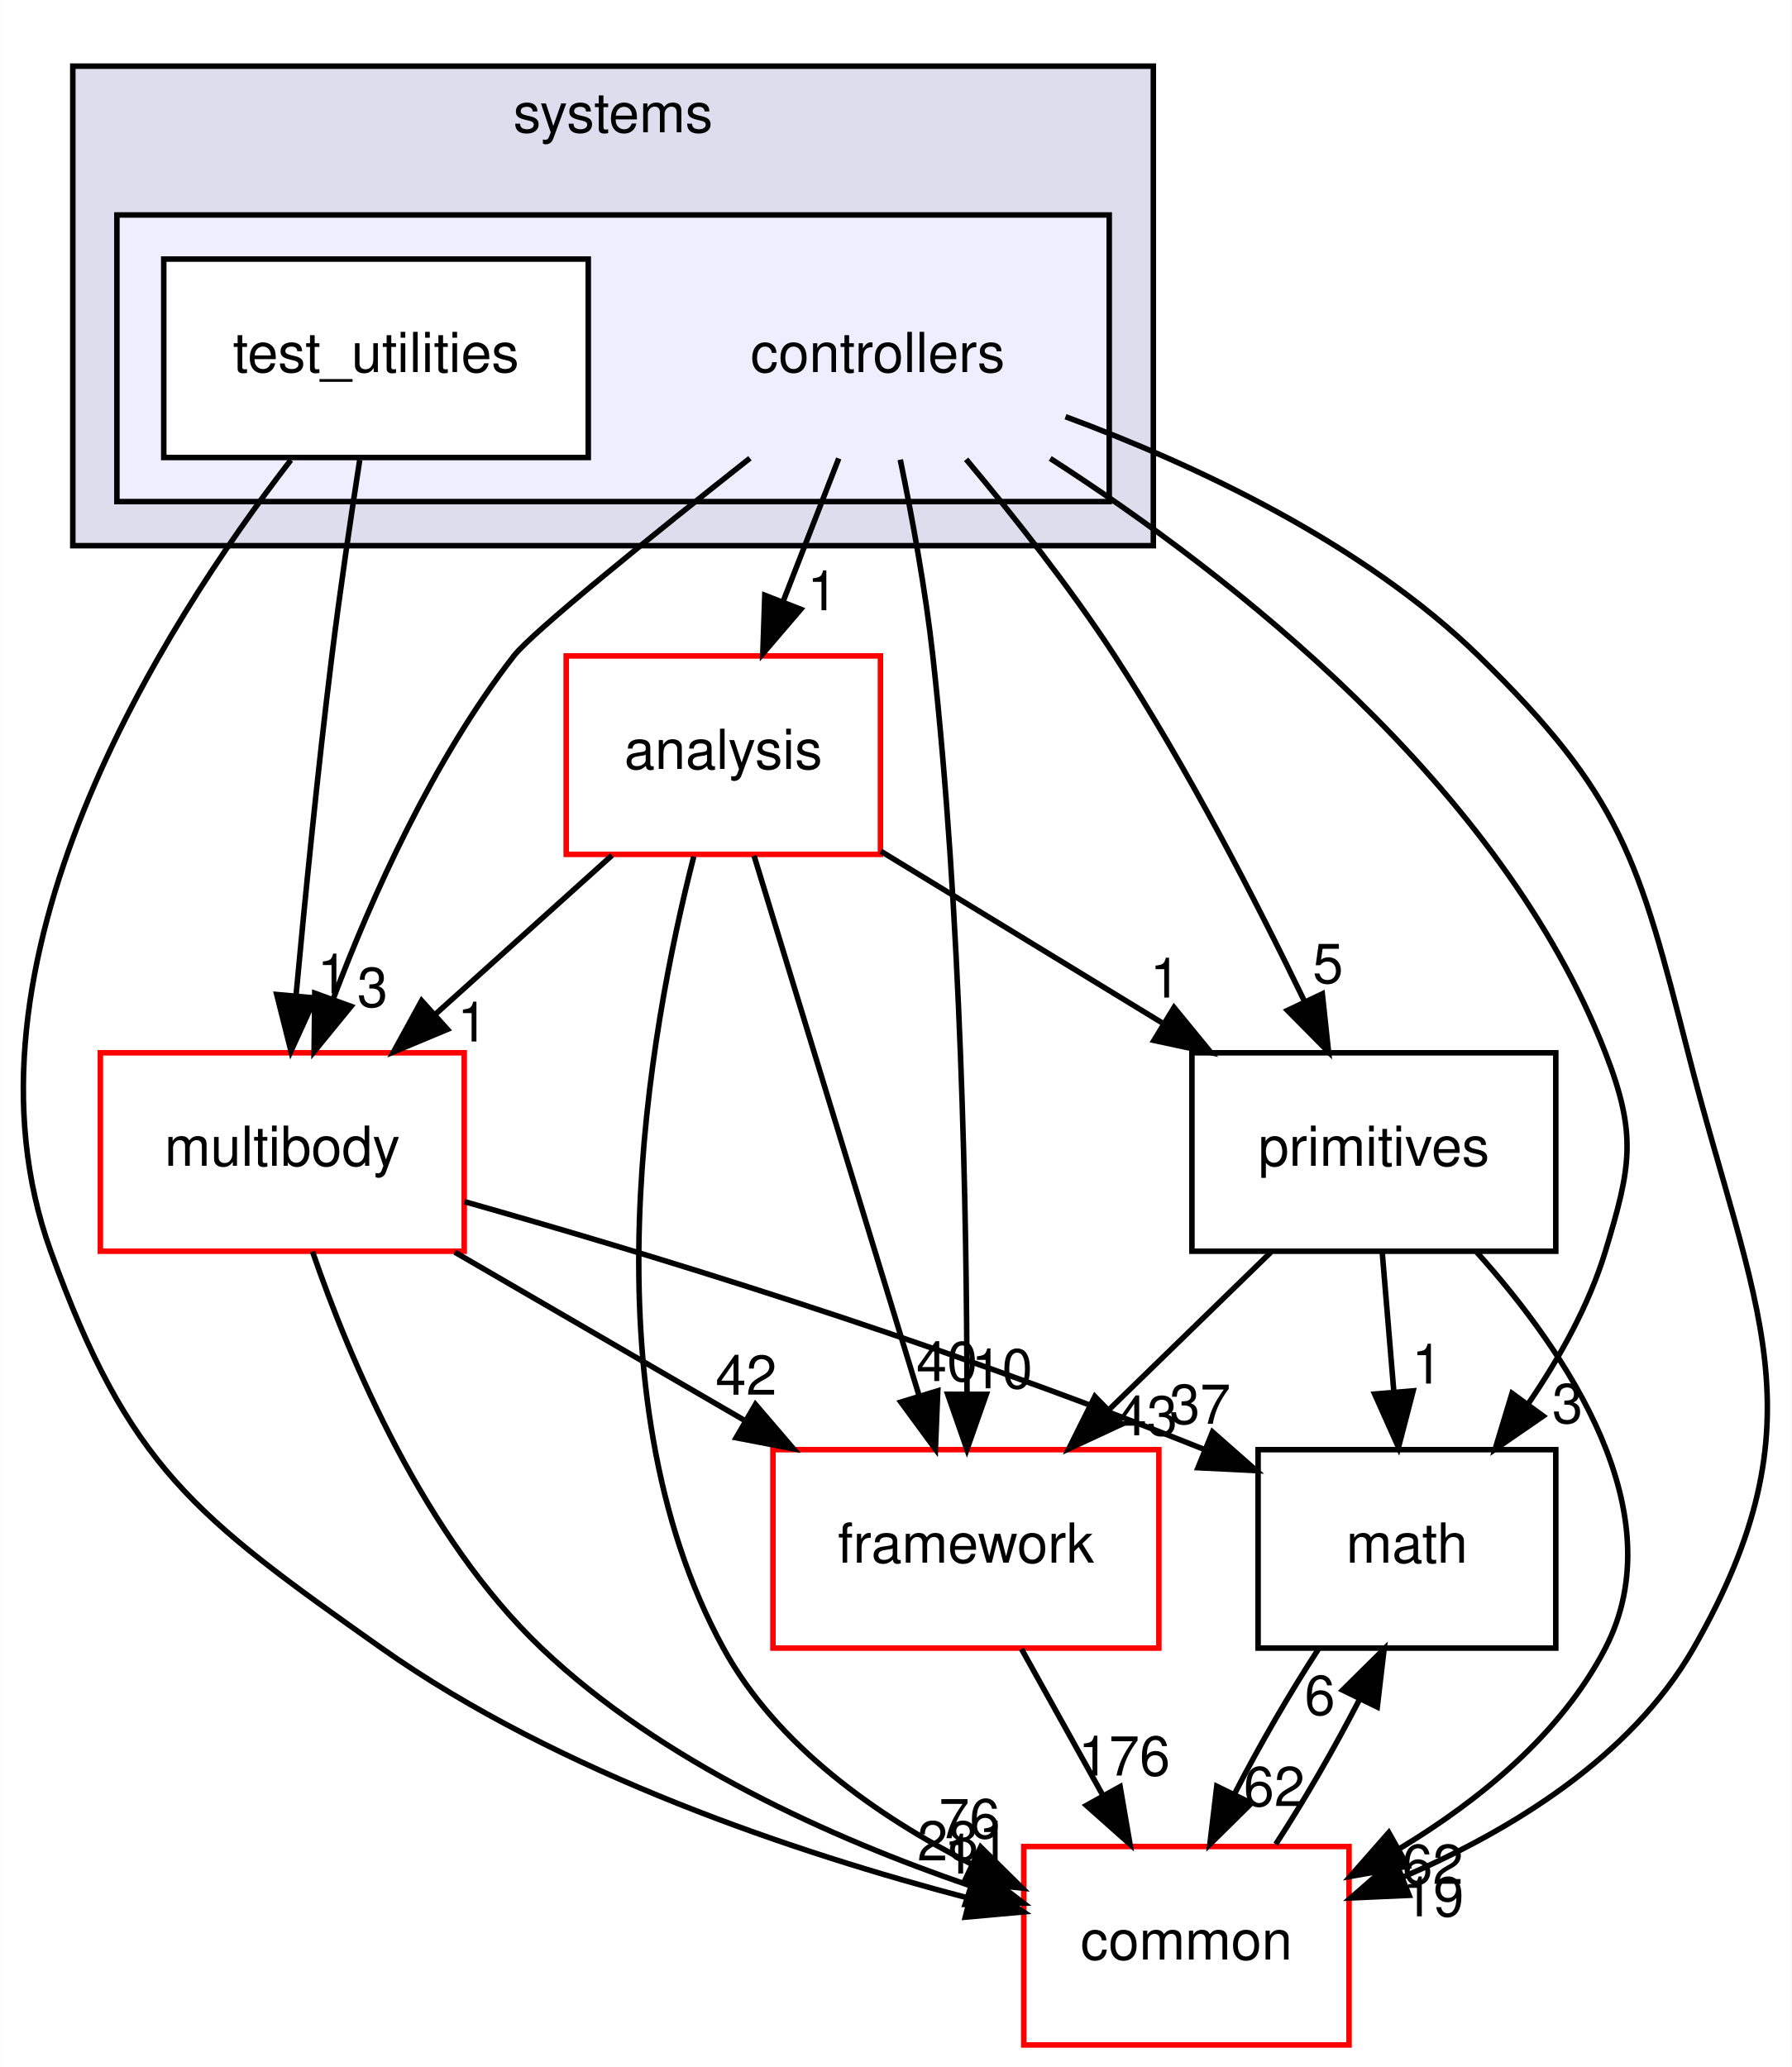
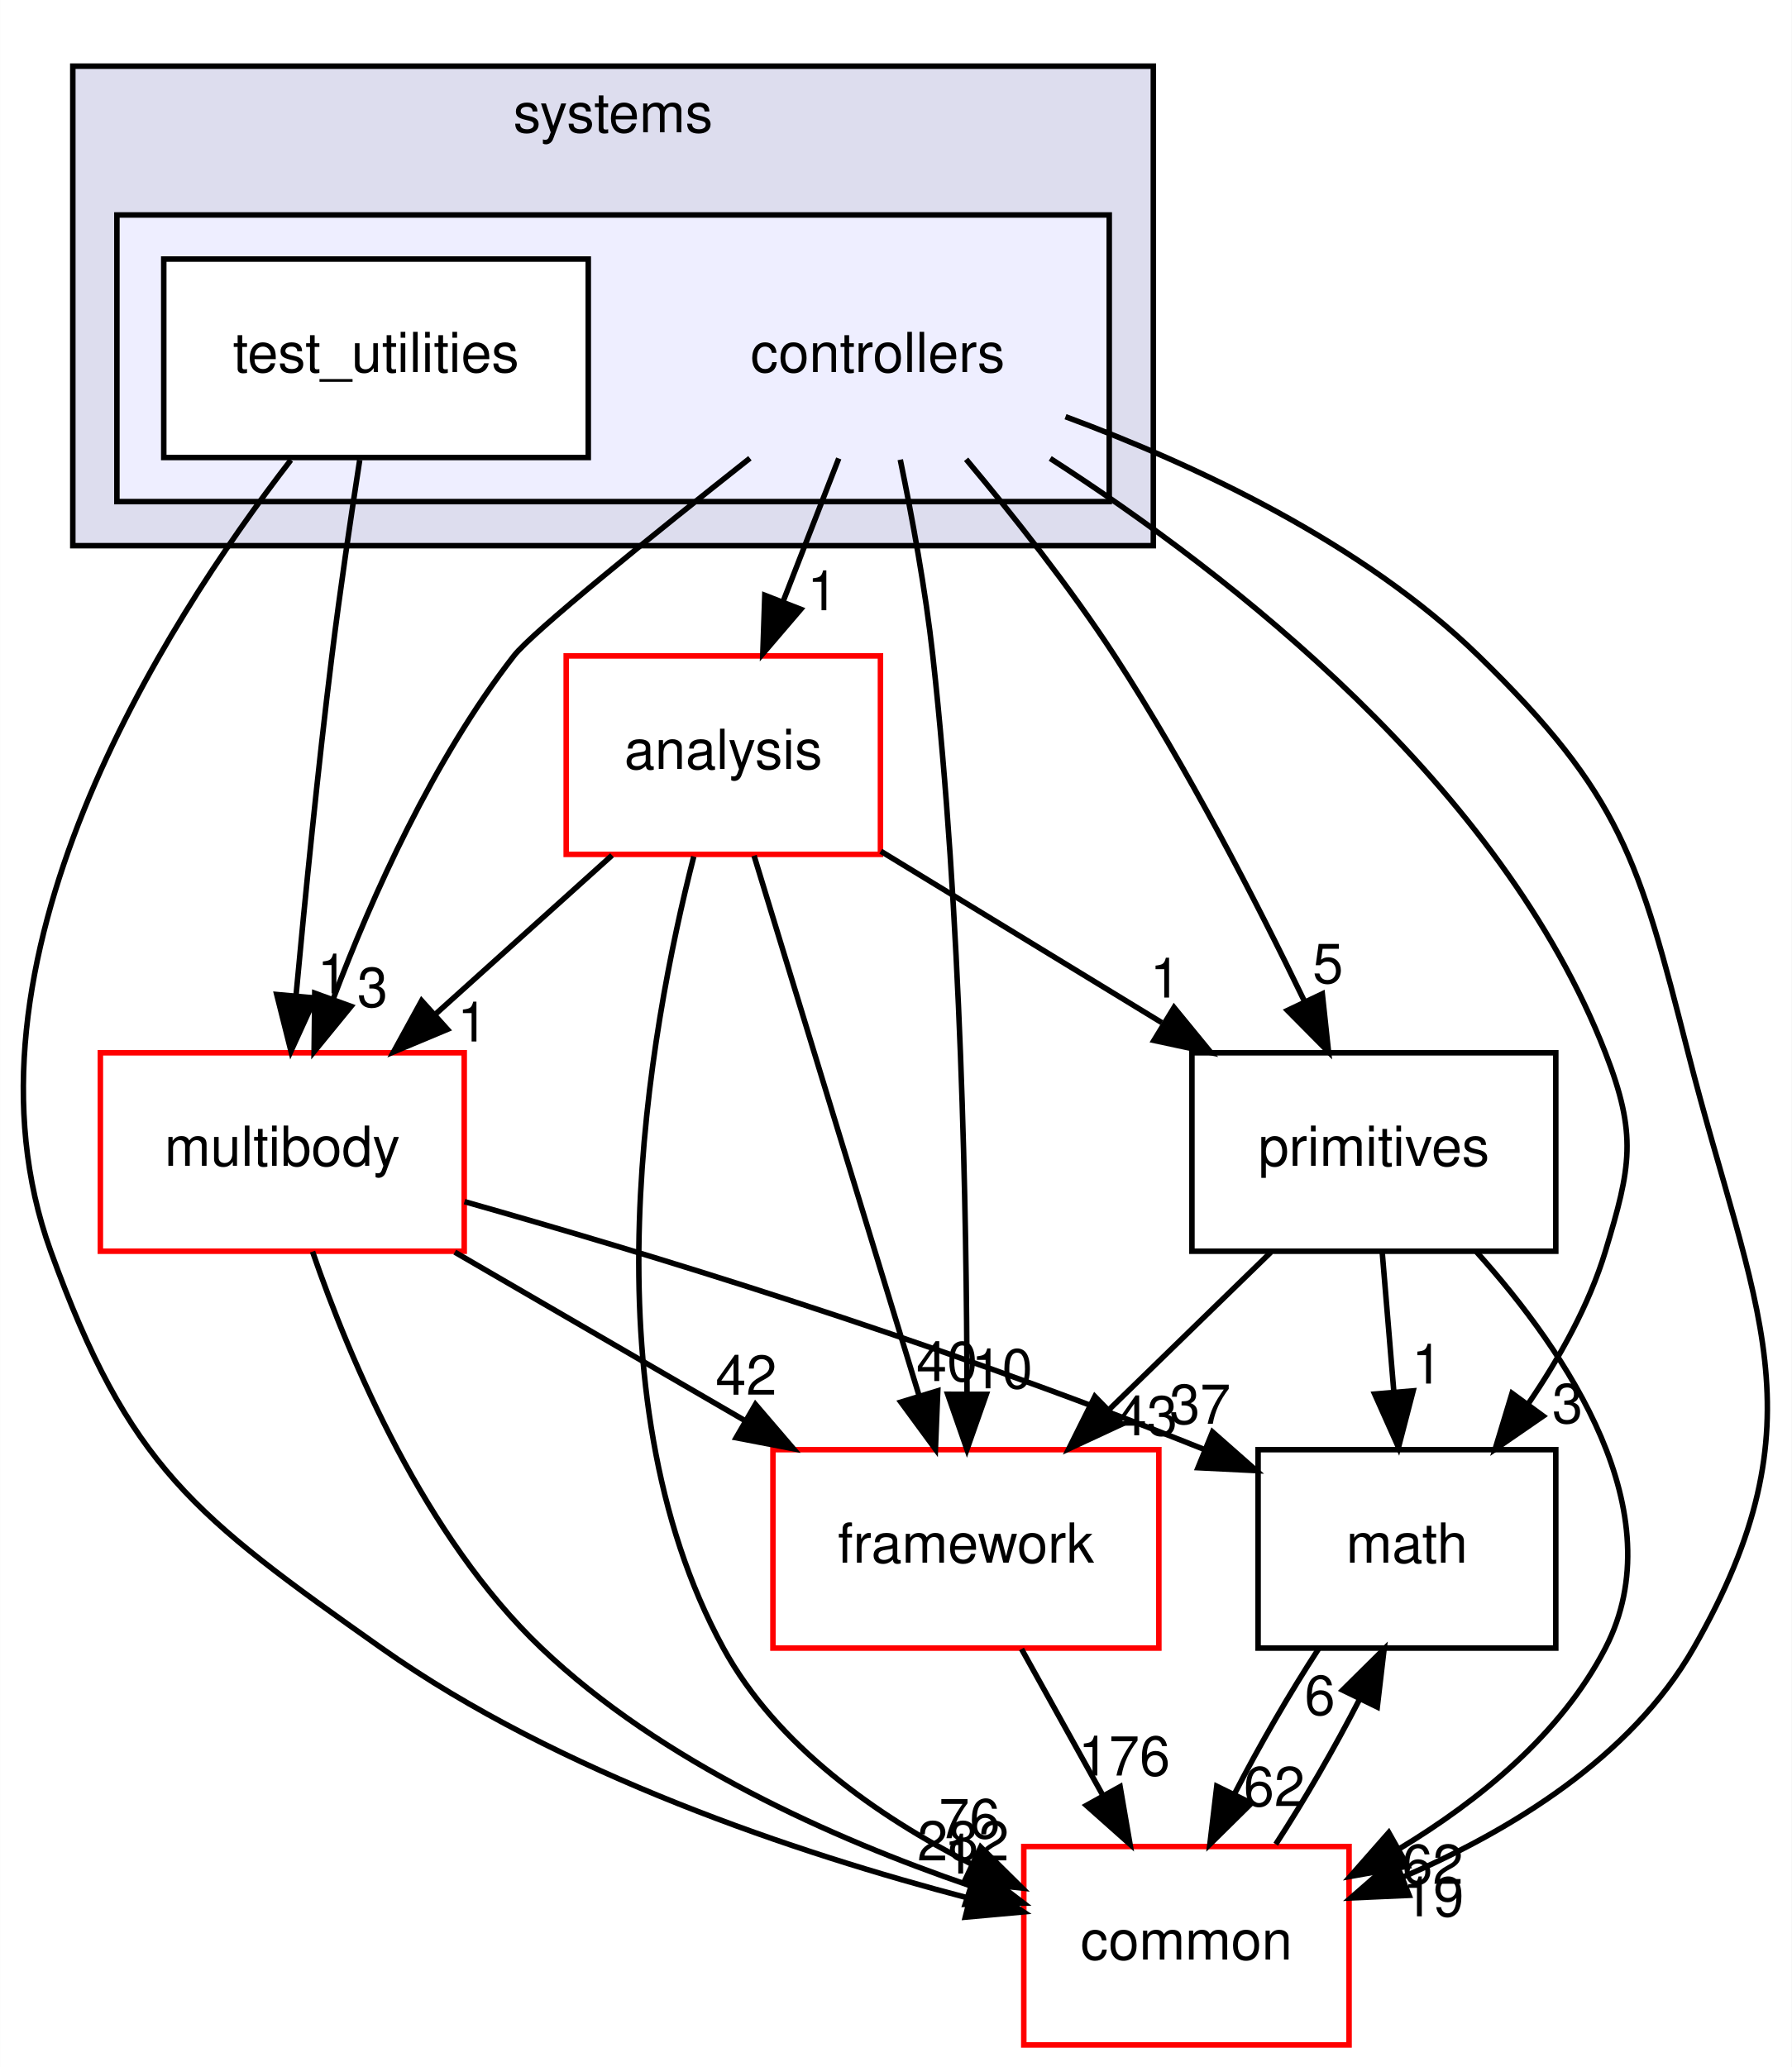
<svg xmlns="http://www.w3.org/2000/svg" xmlns:xlink="http://www.w3.org/1999/xlink" width="325pt" height="375pt" viewBox="0.00 0.00 324.95 375.00">
  <g id="graph0" class="graph" transform="scale(1 1) rotate(0) translate(4 371)">
    <polygon fill="#ffffff" stroke="transparent" points="-4,4 -4,-371 320.947,-371 320.947,4 -4,4" />
    <g id="clust1" class="cluster">
      <g id="a_clust1">
        <a xlink:href="dir_b7a0e33b407baa23d8a077e33033c988.html" target="_top" xlink:title="systems">
          <polygon fill="#ddddee" stroke="#000000" points="9.179,-272 9.179,-359 205.179,-359 205.179,-272 9.179,-272" />
          <text text-anchor="middle" x="107.179" y="-347" font-family="Helvetica,sans-Serif" font-size="10.00" fill="#000000">systems</text>
        </a>
      </g>
    </g>
    <g id="clust2" class="cluster">
      <g id="a_clust2">
        <a xlink:href="dir_2f3b38a11a8c8b47ab034de75b118c79.html" target="_top">
          <polygon fill="#eeeeff" stroke="#000000" points="17.179,-280 17.179,-332 197.179,-332 197.179,-280 17.179,-280" />
        </a>
      </g>
    </g>
    <g id="node1" class="node">
      <text text-anchor="middle" x="155.179" y="-303.5" font-family="Helvetica,sans-Serif" font-size="10.00" fill="#000000">controllers</text>
    </g>
    <g id="node3" class="node">
      <g id="a_node3">
        <a xlink:href="dir_9f920ef99dcb5f2ba14ba6c3f54b363c.html" target="_top" xlink:title="analysis">
          <polygon fill="#ffffff" stroke="#ff0000" points="155.679,-252 98.679,-252 98.679,-216 155.679,-216 155.679,-252" />
          <text text-anchor="middle" x="127.179" y="-231.5" font-family="Helvetica,sans-Serif" font-size="10.00" fill="#000000">analysis</text>
        </a>
      </g>
    </g>
    <g id="edge14" class="edge">
      <path fill="none" stroke="#000000" d="M148.113,-287.831C145.053,-279.962 141.401,-270.571 138.011,-261.853" />
      <polygon fill="#000000" stroke="#000000" points="141.226,-260.465 134.34,-252.413 134.702,-263.002 141.226,-260.465" />
      <g id="a_edge14-headlabel">
        <a xlink:href="dir_000082_000080.html" target="_top" xlink:title="1">
          <text text-anchor="middle" x="145.175" y="-260.286" font-family="Helvetica,sans-Serif" font-size="10.00" fill="#000000">1</text>
        </a>
      </g>
    </g>
    <g id="node4" class="node">
      <g id="a_node4">
        <a xlink:href="dir_39b8b3c6654246a9c12332c930bc7d3f.html" target="_top" xlink:title="multibody">
          <polygon fill="#ffffff" stroke="#ff0000" points="80.179,-180 14.179,-180 14.179,-144 80.179,-144 80.179,-180" />
          <text text-anchor="middle" x="47.179" y="-159.5" font-family="Helvetica,sans-Serif" font-size="10.00" fill="#000000">multibody</text>
        </a>
      </g>
    </g>
    <g id="edge15" class="edge">
      <path fill="none" stroke="#000000" d="M132.001,-287.867C114.367,-273.933 92.564,-256.354 89.179,-252 74.556,-233.192 63.483,-208.469 56.388,-189.695" />
      <polygon fill="#000000" stroke="#000000" points="59.651,-188.425 52.95,-180.218 53.07,-190.812 59.651,-188.425" />
      <g id="a_edge15-headlabel">
        <a xlink:href="dir_000082_000053.html" target="_top" xlink:title="3">
          <text text-anchor="middle" x="63.545" y="-188.336" font-family="Helvetica,sans-Serif" font-size="10.00" fill="#000000">3</text>
        </a>
      </g>
    </g>
    <g id="node5" class="node">
      <g id="a_node5">
        <a xlink:href="dir_fc0178d6978c9fa2cad6ef3e048a60a7.html" target="_top" xlink:title="math">
          <polygon fill="none" stroke="#000000" points="278.179,-108 224.179,-108 224.179,-72 278.179,-72 278.179,-108" />
          <text text-anchor="middle" x="251.179" y="-87.5" font-family="Helvetica,sans-Serif" font-size="10.00" fill="#000000">math</text>
        </a>
      </g>
    </g>
    <g id="edge16" class="edge">
      <path fill="none" stroke="#000000" d="M186.473,-287.831C219.17,-266.746 268.286,-228.57 287.179,-180 292.979,-165.088 291.816,-159.314 287.179,-144 284.223,-134.236 278.854,-124.623 273.149,-116.276" />
      <polygon fill="#000000" stroke="#000000" points="275.892,-114.097 267.17,-108.083 270.238,-118.224 275.892,-114.097" />
      <g id="a_edge16-headlabel">
        <a xlink:href="dir_000082_000007.html" target="_top" xlink:title="3">
          <text text-anchor="middle" x="280.304" y="-112.827" font-family="Helvetica,sans-Serif" font-size="10.00" fill="#000000">3</text>
        </a>
      </g>
    </g>
    <g id="node6" class="node">
      <g id="a_node6">
        <a xlink:href="dir_2186f45272e5c29e3ac18ec762ab7501.html" target="_top" xlink:title="framework">
          <polygon fill="#ffffff" stroke="#ff0000" points="206.179,-108 136.179,-108 136.179,-72 206.179,-72 206.179,-108" />
          <text text-anchor="middle" x="171.179" y="-87.5" font-family="Helvetica,sans-Serif" font-size="10.00" fill="#000000">framework</text>
        </a>
      </g>
    </g>
    <g id="edge17" class="edge">
      <path fill="none" stroke="#000000" d="M159.275,-287.605C161.416,-277.209 163.859,-263.941 165.179,-252 170.345,-205.253 171.323,-150.506 171.38,-118.123" />
      <polygon fill="#000000" stroke="#000000" points="174.88,-118.038 171.368,-108.042 167.88,-118.046 174.88,-118.038" />
      <g id="a_edge17-headlabel">
        <a xlink:href="dir_000082_000085.html" target="_top" xlink:title="10">
          <text text-anchor="middle" x="177.723" y="-119.13" font-family="Helvetica,sans-Serif" font-size="10.00" fill="#000000">10</text>
        </a>
      </g>
    </g>
    <g id="node7" class="node">
      <g id="a_node7">
        <a xlink:href="dir_55f8630d5466d97e74952e939680a0a0.html" target="_top" xlink:title="primitives">
          <polygon fill="none" stroke="#000000" points="278.179,-180 212.179,-180 212.179,-144 278.179,-144 278.179,-180" />
          <text text-anchor="middle" x="245.179" y="-159.5" font-family="Helvetica,sans-Serif" font-size="10.00" fill="#000000">primitives</text>
        </a>
      </g>
    </g>
    <g id="edge18" class="edge">
      <path fill="none" stroke="#000000" d="M171.222,-287.67C179.732,-277.514 190.074,-264.456 198.179,-252 211.3,-231.837 223.788,-207.594 232.59,-189.352" />
      <polygon fill="#000000" stroke="#000000" points="235.829,-190.69 236.96,-180.156 229.506,-187.685 235.829,-190.69" />
      <g id="a_edge18-headlabel">
        <a xlink:href="dir_000082_000089.html" target="_top" xlink:title="5">
          <text text-anchor="middle" x="236.85" y="-192.655" font-family="Helvetica,sans-Serif" font-size="10.00" fill="#000000">5</text>
        </a>
      </g>
    </g>
    <g id="node8" class="node">
      <g id="a_node8">
        <a xlink:href="dir_a36da230f0956f48b11c85f7d599788f.html" target="_top" xlink:title="common">
          <polygon fill="#ffffff" stroke="#ff0000" points="240.679,-36 181.679,-36 181.679,0 240.679,0 240.679,-36" />
          <text text-anchor="middle" x="211.179" y="-15.5" font-family="Helvetica,sans-Serif" font-size="10.00" fill="#000000">common</text>
        </a>
      </g>
    </g>
    <g id="edge19" class="edge">
      <path fill="none" stroke="#000000" d="M189.247,-295.404C212.611,-286.75 243.082,-272.563 264.179,-252 290.091,-226.745 293.236,-215.061 302.179,-180 314.044,-133.487 327.031,-113.657 303.179,-72 291.791,-52.111 269.915,-38.832 250.351,-30.42" />
      <polygon fill="#000000" stroke="#000000" points="251.574,-27.14 240.99,-26.674 248.974,-33.639 251.574,-27.14" />
      <g id="a_edge19-headlabel">
        <a xlink:href="dir_000082_000006.html" target="_top" xlink:title="19">
          <text text-anchor="middle" x="255.966" y="-23.339" font-family="Helvetica,sans-Serif" font-size="10.00" fill="#000000">19</text>
        </a>
      </g>
    </g>
    <g id="node2" class="node">
      <g id="a_node2">
        <a xlink:href="dir_0200b18f7e83ea48cc715228d7cee9aa.html" target="_top" xlink:title="test_utilities">
          <polygon fill="#ffffff" stroke="#000000" points="102.679,-324 25.679,-324 25.679,-288 102.679,-288 102.679,-324" />
          <text text-anchor="middle" x="64.179" y="-303.5" font-family="Helvetica,sans-Serif" font-size="10.00" fill="#000000">test_utilities</text>
        </a>
      </g>
    </g>
    <g id="edge20" class="edge">
      <path fill="none" stroke="#000000" d="M61.222,-287.535C59.609,-277.117 57.649,-263.851 56.179,-252 53.635,-231.481 51.327,-208.26 49.685,-190.545" />
      <polygon fill="#000000" stroke="#000000" points="53.145,-189.942 48.753,-180.3 46.173,-190.576 53.145,-189.942" />
      <g id="a_edge20-headlabel">
        <a xlink:href="dir_000083_000053.html" target="_top" xlink:title="1">
          <text text-anchor="middle" x="56.298" y="-190.764" font-family="Helvetica,sans-Serif" font-size="10.00" fill="#000000">1</text>
        </a>
      </g>
    </g>
    <g id="edge21" class="edge">
      <path fill="none" stroke="#000000" d="M48.732,-287.544C25.534,-257.483 -13.672,-196.067 5.179,-144 19.359,-104.833 31.16,-96.038 65.179,-72 97.501,-49.16 140.621,-34.781 171.608,-26.656" />
      <polygon fill="#000000" stroke="#000000" points="172.774,-29.971 181.618,-24.137 171.066,-23.183 172.774,-29.971" />
      <g id="a_edge21-headlabel">
        <a xlink:href="dir_000083_000006.html" target="_top" xlink:title="1">
          <text text-anchor="middle" x="169.981" y="-31.102" font-family="Helvetica,sans-Serif" font-size="10.00" fill="#000000">1</text>
        </a>
      </g>
    </g>
    <g id="edge1" class="edge">
      <path fill="none" stroke="#000000" d="M106.992,-215.831C97.328,-207.134 85.599,-196.578 75.097,-187.126" />
      <polygon fill="#000000" stroke="#000000" points="77.134,-184.251 67.36,-180.163 72.452,-189.454 77.134,-184.251" />
      <g id="a_edge1-headlabel">
        <a xlink:href="dir_000080_000053.html" target="_top" xlink:title="1">
          <text text-anchor="middle" x="81.706" y="-182.045" font-family="Helvetica,sans-Serif" font-size="10.00" fill="#000000">1</text>
        </a>
      </g>
    </g>
    <g id="edge2" class="edge">
      <path fill="none" stroke="#000000" d="M132.752,-215.762C140.29,-191.093 153.805,-146.86 162.632,-117.973" />
      <polygon fill="#000000" stroke="#000000" points="166.077,-118.676 165.652,-108.09 159.382,-116.63 166.077,-118.676" />
      <g id="a_edge2-headlabel">
        <a xlink:href="dir_000080_000085.html" target="_top" xlink:title="40">
          <text text-anchor="middle" x="167.742" y="-120.443" font-family="Helvetica,sans-Serif" font-size="10.00" fill="#000000">40</text>
        </a>
      </g>
    </g>
    <g id="edge3" class="edge">
      <path fill="none" stroke="#000000" d="M155.744,-216.571C171.052,-207.23 190.125,-195.592 206.72,-185.466" />
      <polygon fill="#000000" stroke="#000000" points="208.932,-188.217 215.645,-180.021 205.286,-182.242 208.932,-188.217" />
      <g id="a_edge3-headlabel">
        <a xlink:href="dir_000080_000089.html" target="_top" xlink:title="1">
          <text text-anchor="middle" x="207.342" y="-190.013" font-family="Helvetica,sans-Serif" font-size="10.00" fill="#000000">1</text>
        </a>
      </g>
    </g>
    <g id="edge4" class="edge">
      <path fill="none" stroke="#000000" d="M121.816,-215.605C113.719,-184.023 101.842,-118.409 127.179,-72 136.852,-54.282 155.103,-41.51 172.128,-32.851" />
      <polygon fill="#000000" stroke="#000000" points="173.861,-35.903 181.398,-28.458 170.863,-29.578 173.861,-35.903" />
      <g id="a_edge4-headlabel">
        <a xlink:href="dir_000080_000006.html" target="_top" xlink:title="76">
          <text text-anchor="middle" x="171.828" y="-37.508" font-family="Helvetica,sans-Serif" font-size="10.00" fill="#000000">76</text>
        </a>
      </g>
    </g>
    <g id="edge5" class="edge">
      <path fill="none" stroke="#000000" d="M80.228,-152.997C112.487,-143.857 163.007,-128.61 214.282,-108.091" />
      <polygon fill="#000000" stroke="#000000" points="215.914,-111.206 223.861,-104.198 213.279,-104.721 215.914,-111.206" />
      <g id="a_edge5-headlabel">
        <a xlink:href="dir_000053_000007.html" target="_top" xlink:title="37">
          <text text-anchor="middle" x="213.653" y="-112.689" font-family="Helvetica,sans-Serif" font-size="10.00" fill="#000000">37</text>
        </a>
      </g>
    </g>
    <g id="edge6" class="edge">
      <path fill="none" stroke="#000000" d="M78.469,-143.831C94.477,-134.537 114.138,-123.121 131.228,-113.197" />
      <polygon fill="#000000" stroke="#000000" points="133.008,-116.211 139.899,-108.163 129.493,-110.157 133.008,-116.211" />
      <g id="a_edge6-headlabel">
        <a xlink:href="dir_000053_000085.html" target="_top" xlink:title="42">
          <text text-anchor="middle" x="131.325" y="-117.971" font-family="Helvetica,sans-Serif" font-size="10.00" fill="#000000">42</text>
        </a>
      </g>
    </g>
    <g id="edge7" class="edge">
      <path fill="none" stroke="#000000" d="M52.665,-143.933C59.518,-124.031 72.989,-92.179 94.179,-72 115.965,-51.254 147.146,-37.403 171.841,-28.928" />
      <polygon fill="#000000" stroke="#000000" points="173.219,-32.16 181.637,-25.727 171.045,-25.506 173.219,-32.16" />
      <g id="a_edge7-headlabel">
-         <a xlink:href="dir_000053_000006.html" target="_top" xlink:title="281">
-           <text text-anchor="middle" x="170.684" y="-33.475" font-family="Helvetica,sans-Serif" font-size="10.00" fill="#000000">281</text>
+         <a xlink:href="dir_000053_000006.html" target="_top" xlink:title="282">
+           <text text-anchor="middle" x="170.684" y="-33.475" font-family="Helvetica,sans-Serif" font-size="10.00" fill="#000000">282</text>
        </a>
      </g>
    </g>
    <g id="edge8" class="edge">
      <path fill="none" stroke="#000000" d="M235.133,-71.831C229.939,-63.877 224.446,-54.369 219.914,-45.572" />
      <polygon fill="#000000" stroke="#000000" points="222.972,-43.857 215.433,-36.413 216.684,-46.934 222.972,-43.857" />
      <g id="a_edge8-headlabel">
        <a xlink:href="dir_000007_000006.html" target="_top" xlink:title="62">
          <text text-anchor="middle" x="227.102" y="-43.338" font-family="Helvetica,sans-Serif" font-size="10.00" fill="#000000">62</text>
        </a>
      </g>
    </g>
    <g id="edge9" class="edge">
      <path fill="none" stroke="#000000" d="M181.273,-71.831C185.739,-63.792 191.087,-54.167 196.017,-45.292" />
      <polygon fill="#000000" stroke="#000000" points="199.153,-46.855 200.95,-36.413 193.033,-43.455 199.153,-46.855" />
      <g id="a_edge9-headlabel">
        <a xlink:href="dir_000085_000006.html" target="_top" xlink:title="176">
          <text text-anchor="middle" x="199.889" y="-48.876" font-family="Helvetica,sans-Serif" font-size="10.00" fill="#000000">176</text>
        </a>
      </g>
    </g>
    <g id="edge10" class="edge">
      <path fill="none" stroke="#000000" d="M246.693,-143.831C247.335,-136.131 248.098,-126.974 248.811,-118.417" />
      <polygon fill="#000000" stroke="#000000" points="252.302,-118.669 249.645,-108.413 245.326,-118.088 252.302,-118.669" />
      <g id="a_edge10-headlabel">
        <a xlink:href="dir_000089_000007.html" target="_top" xlink:title="1">
          <text text-anchor="middle" x="254.833" y="-119.987" font-family="Helvetica,sans-Serif" font-size="10.00" fill="#000000">1</text>
        </a>
      </g>
    </g>
    <g id="edge11" class="edge">
      <path fill="none" stroke="#000000" d="M226.506,-143.831C217.654,-135.219 206.93,-124.785 197.29,-115.405" />
      <polygon fill="#000000" stroke="#000000" points="199.454,-112.628 189.846,-108.163 194.573,-117.645 199.454,-112.628" />
      <g id="a_edge11-headlabel">
        <a xlink:href="dir_000089_000085.html" target="_top" xlink:title="43">
          <text text-anchor="middle" x="204.011" y="-110.6" font-family="Helvetica,sans-Serif" font-size="10.00" fill="#000000">43</text>
        </a>
      </g>
    </g>
    <g id="edge12" class="edge">
      <path fill="none" stroke="#000000" d="M263.807,-143.866C280.264,-125.542 299.834,-96.515 287.179,-72 279.125,-56.397 264.249,-44.321 249.779,-35.584" />
      <polygon fill="#000000" stroke="#000000" points="251.317,-32.434 240.887,-30.575 247.881,-38.532 251.317,-32.434" />
      <g id="a_edge12-headlabel">
        <a xlink:href="dir_000089_000006.html" target="_top" xlink:title="62">
          <text text-anchor="middle" x="255.843" y="-29.224" font-family="Helvetica,sans-Serif" font-size="10.00" fill="#000000">62</text>
        </a>
      </g>
    </g>
    <g id="edge13" class="edge">
      <path fill="none" stroke="#000000" d="M227.385,-36.413C232.585,-44.399 238.07,-53.916 242.583,-62.697" />
      <polygon fill="#000000" stroke="#000000" points="239.508,-64.378 247.038,-71.831 245.8,-61.309 239.508,-64.378" />
      <g id="a_edge13-headlabel">
        <a xlink:href="dir_000006_000007.html" target="_top" xlink:title="6">
          <text text-anchor="middle" x="235.381" y="-59.892" font-family="Helvetica,sans-Serif" font-size="10.00" fill="#000000">6</text>
        </a>
      </g>
    </g>
  </g>
</svg>
